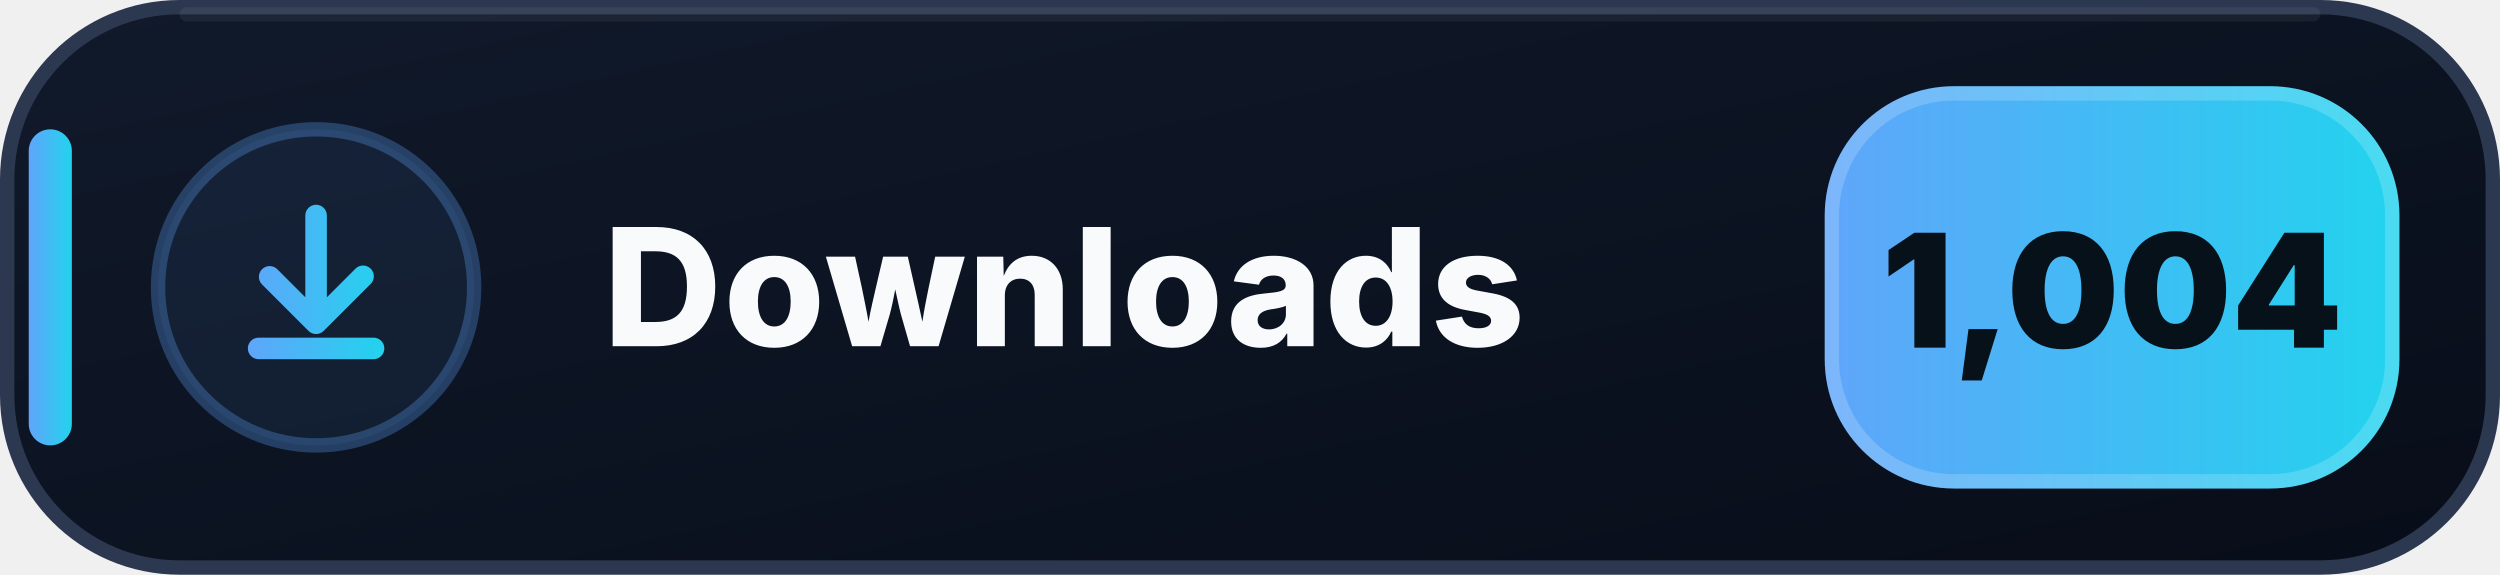
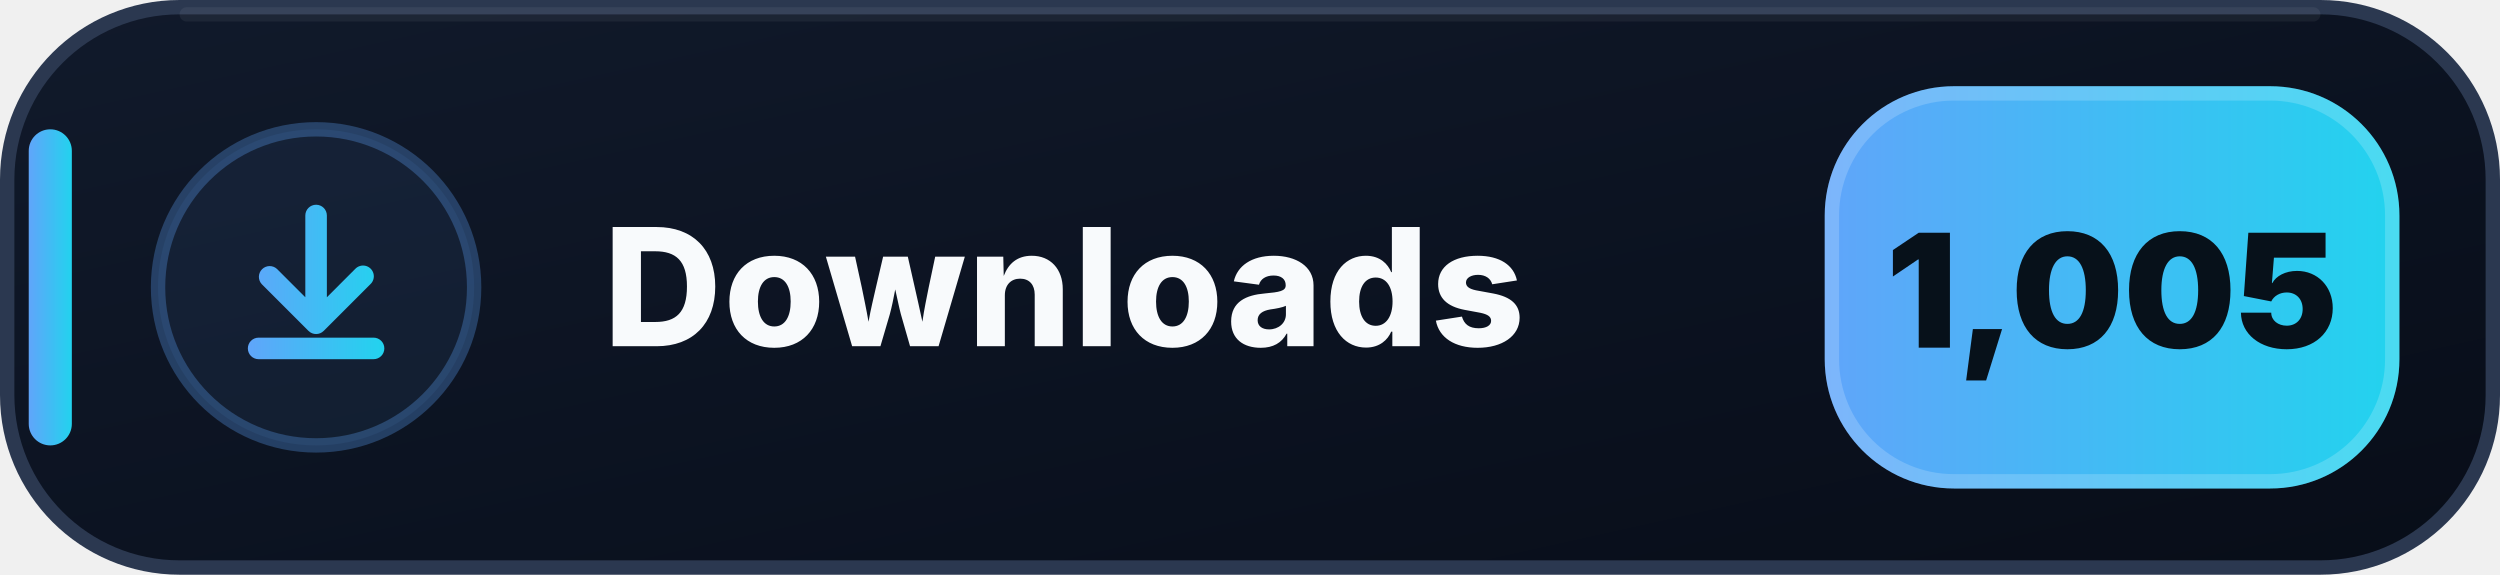
- <svg xmlns="http://www.w3.org/2000/svg" width="174" height="40" viewBox="0 0 174 40" role="img" aria-label="Downloads: 1,004">
+ <svg xmlns="http://www.w3.org/2000/svg" width="174" height="40" viewBox="0 0 174 40" role="img" aria-label="Downloads: 1,005">
  <defs>
    <linearGradient id="downloads-bg" x1="0" y1="0" x2="1" y2="1">
      <stop offset="0" stop-color="#111A2B" />
      <stop offset=".58" stop-color="#0B1220" />
      <stop offset="1" stop-color="#080D18" />
    </linearGradient>
    <linearGradient id="downloads-accent" x1="0" y1="0" x2="1" y2="0">
      <stop offset="0" stop-color="#60A5FA" />
      <stop offset="1" stop-color="#22D3EE" />
    </linearGradient>
  </defs>
  <rect x=".5" y=".5" width="173" height="39" rx="12" fill="url(#downloads-bg)" stroke="#2B3850" />
  <path d="M13 1h148" stroke="#FFFFFF" stroke-opacity=".055" stroke-linecap="round" />
  <rect x="2" y="9" width="3" height="22" rx="1.5" fill="url(#downloads-accent)" />
  <circle cx="22" cy="20" r="11" fill="#60A5FA" fill-opacity=".075" stroke="#60A5FA" stroke-opacity=".3" />
  <g transform="translate(14 12)" fill="url(#downloads-accent)">
    <path d="M8 2.25a.75.75 0 0 1 .75.75v5.69l1.97-1.97a.75.75 0 1 1 1.06 1.06l-3.25 3.25a.75.75 0 0 1-1.06 0L4.22 7.78a.75.75 0 0 1 1.06-1.06l1.97 1.97V3A.75.75 0 0 1 8 2.25Zm-4.75 10a.75.75 0 0 1 .75-.75h8a.75.75 0 0 1 0 1.5H4a.75.75 0 0 1-.75-.75Z" />
  </g>
  <text x="42" y="24.1" fill="#F8FAFC" font-family="Segoe UI,Inter,Arial,sans-serif" font-size="11.4" font-weight="800" letter-spacing=".12">Downloads</text>
  <rect x="127" y="6" width="40" height="28" rx="9" fill="url(#downloads-accent)" />
  <rect x="127.5" y="6.5" width="39" height="27" rx="8.5" fill="none" stroke="#FFFFFF" stroke-opacity=".18" />
-   <text x="147" y="24.2" text-anchor="middle" fill="#07111A" font-family="Segoe UI,Inter,Arial,sans-serif" font-size="11" font-weight="900">1,004</text>
+   <text x="147" y="24.2" text-anchor="middle" fill="#07111A" font-family="Segoe UI,Inter,Arial,sans-serif" font-size="11" font-weight="900">1,005</text>
</svg>
